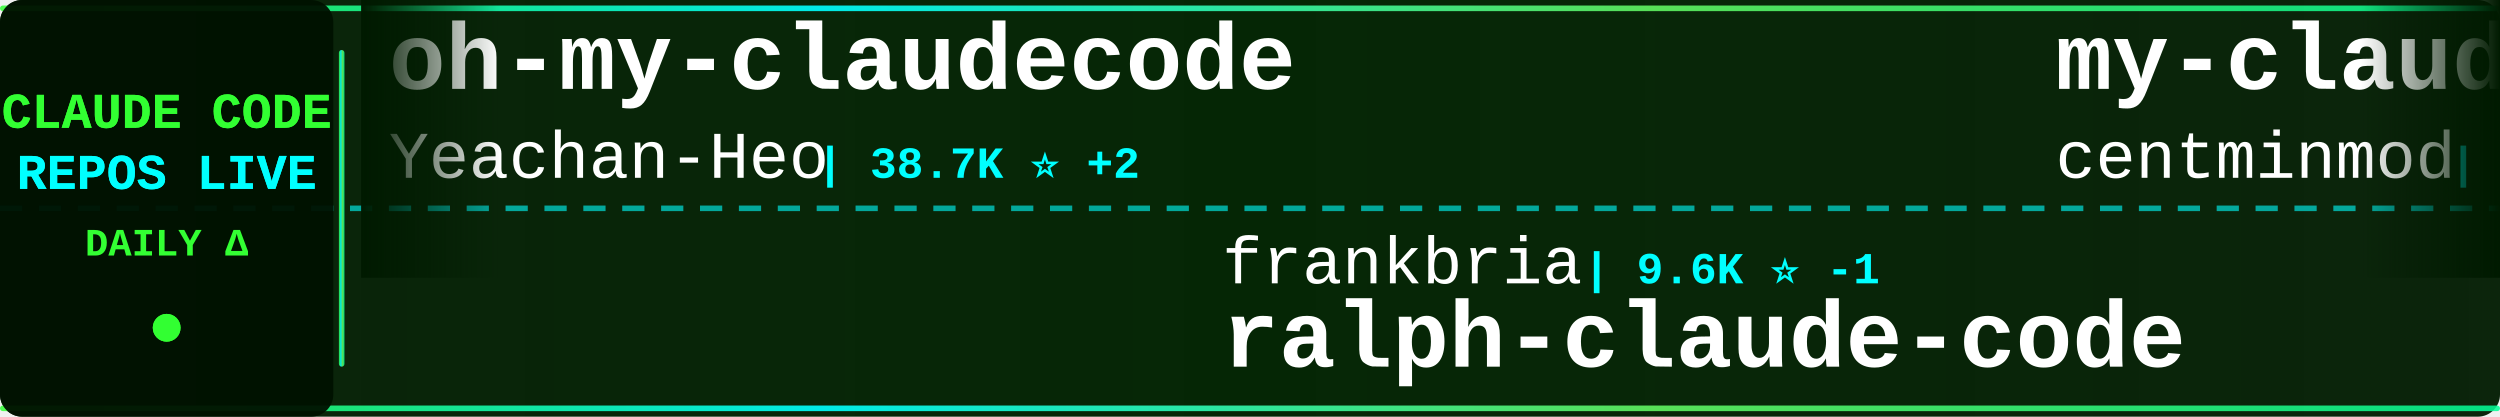
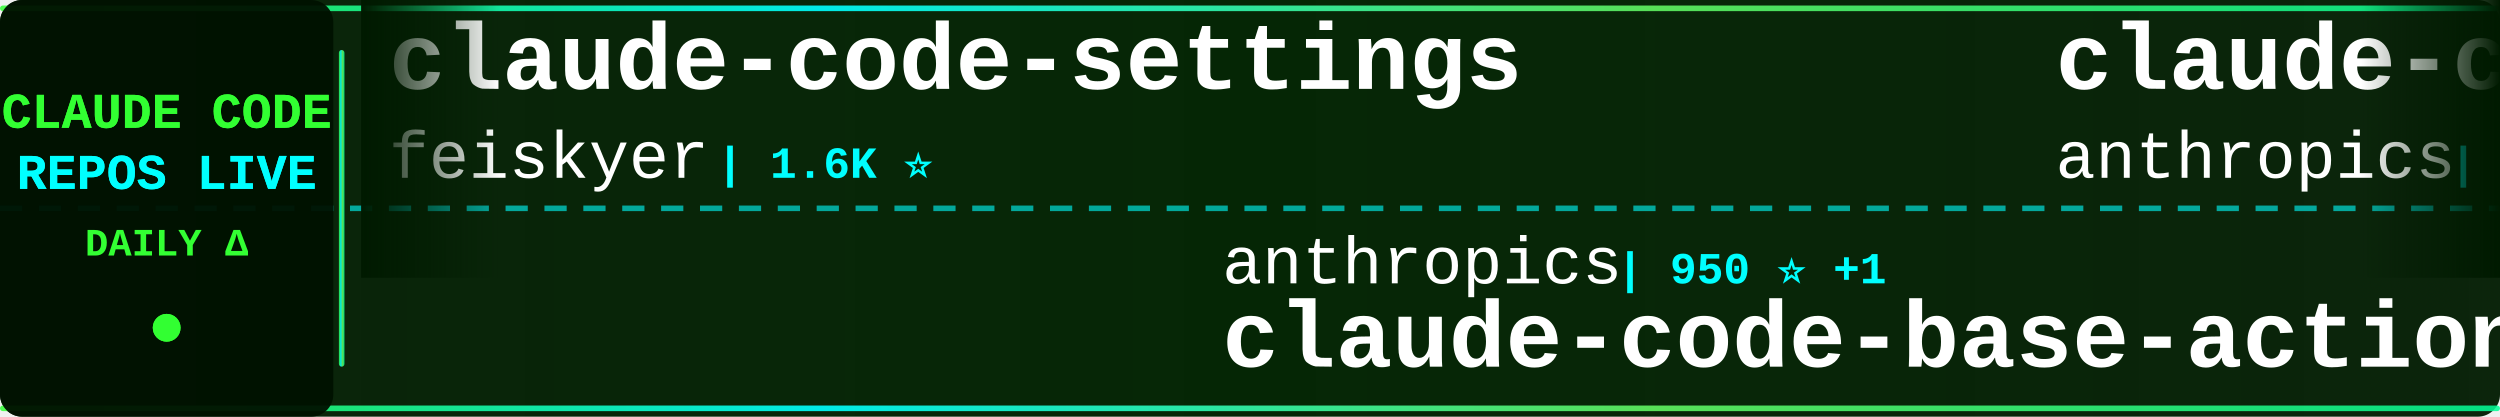
<svg xmlns="http://www.w3.org/2000/svg" width="900" height="150">
  <defs>
    <linearGradient id="tickerBg" x1="0%" y1="0%" x2="100%" y2="0%">
      <stop offset="0%" style="stop-color:#001a00;stop-opacity:0.95" />
      <stop offset="50%" style="stop-color:#002200;stop-opacity:0.98" />
      <stop offset="100%" style="stop-color:#001a00;stop-opacity:0.95" />
    </linearGradient>
    <linearGradient id="borderGrad" x1="0%" y1="0%" x2="100%" y2="0%">
      <stop offset="0%" style="stop-color:#33ff33;stop-opacity:0.85">
        <animate attributeName="stop-opacity" values="0.85;1;0.85" dur="2s" repeatCount="indefinite" />
      </stop>
      <stop offset="33%" style="stop-color:#00ffff;stop-opacity:0.9">
        <animate attributeName="stop-opacity" values="0.9;1;0.9" dur="2.2s" repeatCount="indefinite" />
      </stop>
      <stop offset="66%" style="stop-color:#66ff66;stop-opacity:0.85">
        <animate attributeName="stop-opacity" values="0.85;1;0.85" dur="1.8s" repeatCount="indefinite" />
      </stop>
      <stop offset="100%" style="stop-color:#00ff99;stop-opacity:0.85">
        <animate attributeName="stop-opacity" values="0.85;1;0.85" dur="2s" repeatCount="indefinite" />
      </stop>
    </linearGradient>
    <filter id="textGlow">
      <feGaussianBlur stdDeviation="0.1" result="coloredBlur" />
      <feMerge>
        <feMergeNode in="coloredBlur" />
        <feMergeNode in="SourceGraphic" />
      </feMerge>
    </filter>
    <filter id="metricGlow">
      <feGaussianBlur stdDeviation="0.2" result="coloredBlur" />
      <feMerge>
        <feMergeNode in="coloredBlur" />
        <feMergeNode in="SourceGraphic" />
      </feMerge>
    </filter>
    <linearGradient id="leftFade" x1="0%" y1="0%" x2="100%" y2="0%">
      <stop offset="0%" style="stop-color:#001a00;stop-opacity:1" />
      <stop offset="100%" style="stop-color:#001a00;stop-opacity:0" />
    </linearGradient>
    <linearGradient id="rightFade" x1="0%" y1="0%" x2="100%" y2="0%">
      <stop offset="0%" style="stop-color:#001a00;stop-opacity:0" />
      <stop offset="100%" style="stop-color:#001a00;stop-opacity:1" />
    </linearGradient>
  </defs>
  <rect width="900" height="150" fill="url(#tickerBg)" rx="8" />
  <rect x="0" y="2" width="900" height="2" fill="url(#borderGrad)" rx="1" />
  <rect x="0" y="146" width="900" height="2" fill="url(#borderGrad)" rx="1" />
  <line x1="0" y1="75" x2="900" y2="75" stroke="#00ffff" stroke-width="2" stroke-dasharray="8 6" opacity="0.6" />
  <rect x="0" y="0" width="120" height="150" fill="#001100" opacity="0.95" rx="8" />
  <text x="60" y="46" font-family="'Courier New', monospace" font-size="18" font-weight="bold" fill="#33ff33" text-anchor="middle" filter="url(#textGlow)">
    CLAUDE CODE
  </text>
  <text x="60" y="68" font-family="'Courier New', monospace" font-size="18" font-weight="bold" fill="#00ffff" text-anchor="middle" filter="url(#textGlow)">
    REPOS LIVE
  </text>
  <text x="60" y="92" font-family="'Courier New', monospace" font-size="14" font-weight="bold" fill="#33ff33" text-anchor="middle">
    DAILY Δ
  </text>
  <circle cx="60" cy="118" r="5" fill="#33ff33" filter="url(#metricGlow)">
    <animate attributeName="r" values="4;6;4" dur="1.5s" repeatCount="indefinite" />
    <animate attributeName="opacity" values="0.6;1;0.6" dur="1.5s" repeatCount="indefinite" />
  </circle>
  <rect x="122" y="18" width="2" height="114" fill="url(#borderGrad)" rx="1" />
  <clipPath id="tickerClip">
    <rect x="130" y="0" width="770" height="150" />
  </clipPath>
  <g clip-path="url(#tickerClip)">
    <g id="tickerItems">
      <animateTransform attributeName="transform" attributeType="XML" type="translate" from="0 0" to="-3000 0" dur="54s" repeatCount="indefinite" />
      <g transform="translate(0, 0)">
-         <text x="140" y="32" font-family="'Courier New', monospace" font-size="34" font-weight="bold" fill="#ffffff">oh-my-claudecode</text>
-         <text x="140" y="64" font-family="'Courier New', monospace" font-size="24" font-weight="normal" fill="#ffffff" opacity="1.0">Yeachan-Heo</text>
-         <text x="294" y="64" font-family="'Courier New', monospace" font-size="16" font-weight="bold" fill="#00ffff"> | 38.7K ⭐ +2</text>
+         <text x="140" y="32" font-family="'Courier New', monospace" font-size="34" font-weight="bold" fill="#ffffff">claude-code-settings</text>
+         <text x="140" y="64" font-family="'Courier New', monospace" font-size="24" font-weight="normal" fill="#ffffff" opacity="1.0">feiskyer</text>
+         <text x="258" y="64" font-family="'Courier New', monospace" font-size="16" font-weight="bold" fill="#00ffff"> | 1.6K ⭐</text>
      </g>
      <g transform="translate(300, 0)">
-         <text x="140" y="102" font-family="'Courier New', monospace" font-size="24" font-weight="normal" fill="#ffffff" opacity="1.0">frankbria</text>
-         <text x="270" y="102" font-family="'Courier New', monospace" font-size="16" font-weight="bold" fill="#00ffff"> | 9.6K ⭐ -1</text>
-         <text x="140" y="132" font-family="'Courier New', monospace" font-size="34" font-weight="bold" fill="#ffffff">ralph-claude-code</text>
+         <text x="140" y="102" font-family="'Courier New', monospace" font-size="24" font-weight="normal" fill="#ffffff" opacity="1.0">anthropics</text>
+         <text x="282" y="102" font-family="'Courier New', monospace" font-size="16" font-weight="bold" fill="#00ffff"> | 950 ⭐ +1</text>
+         <text x="140" y="132" font-family="'Courier New', monospace" font-size="34" font-weight="bold" fill="#ffffff">claude-code-base-action</text>
      </g>
      <g transform="translate(600, 0)">
-         <text x="140" y="32" font-family="'Courier New', monospace" font-size="34" font-weight="bold" fill="#ffffff">my-claude-code-setup</text>
-         <text x="140" y="64" font-family="'Courier New', monospace" font-size="24" font-weight="normal" fill="#ffffff" opacity="1.0">centminmod</text>
-         <text x="282" y="64" font-family="'Courier New', monospace" font-size="16" font-weight="bold" fill="#00ffff"> | 2.6K ⭐ +1</text>
+         <text x="140" y="32" font-family="'Courier New', monospace" font-size="34" font-weight="bold" fill="#ffffff">claude-code-security-rev...</text>
+         <text x="140" y="64" font-family="'Courier New', monospace" font-size="24" font-weight="normal" fill="#ffffff" opacity="1.0">anthropics</text>
+         <text x="282" y="64" font-family="'Courier New', monospace" font-size="16" font-weight="bold" fill="#00ffff"> | 5.9K ⭐ +8</text>
      </g>
      <g transform="translate(900, 0)">
-         <text x="140" y="102" font-family="'Courier New', monospace" font-size="24" font-weight="normal" fill="#ffffff" opacity="1.0">diet103</text>
-         <text x="246" y="102" font-family="'Courier New', monospace" font-size="16" font-weight="bold" fill="#00ffff"> | 10.0K ⭐ +2</text>
-         <text x="140" y="132" font-family="'Courier New', monospace" font-size="34" font-weight="bold" fill="#ffffff">claude-code-infrastructu...</text>
+         <text x="140" y="102" font-family="'Courier New', monospace" font-size="24" font-weight="normal" fill="#ffffff" opacity="1.0">hangsman</text>
+         <text x="258" y="102" font-family="'Courier New', monospace" font-size="16" font-weight="bold" fill="#00ffff"> | 790 ⭐ -1</text>
+         <text x="140" y="132" font-family="'Courier New', monospace" font-size="34" font-weight="bold" fill="#ffffff">claude-code-source</text>
      </g>
      <g transform="translate(1200, 0)">
+         <text x="140" y="32" font-family="'Courier New', monospace" font-size="34" font-weight="bold" fill="#ffffff">Open-ClaudeCode</text>
+         <text x="140" y="64" font-family="'Courier New', monospace" font-size="24" font-weight="normal" fill="#ffffff" opacity="1.0">LING71671</text>
+         <text x="270" y="64" font-family="'Courier New', monospace" font-size="16" font-weight="bold" fill="#00ffff"> | 945 ⭐ +1</text>
+       </g>
+       <g transform="translate(1500, 0)">
+         <text x="140" y="102" font-family="'Courier New', monospace" font-size="24" font-weight="normal" fill="#ffffff" opacity="1.0">Yuyz0112</text>
+         <text x="258" y="102" font-family="'Courier New', monospace" font-size="16" font-weight="bold" fill="#00ffff"> | 2.4K ⭐</text>
+         <text x="140" y="132" font-family="'Courier New', monospace" font-size="34" font-weight="bold" fill="#ffffff">claude-code-reverse</text>
+       </g>
+       <g transform="translate(1800, 0)">
+         <text x="140" y="32" font-family="'Courier New', monospace" font-size="34" font-weight="bold" fill="#ffffff">ClaudeCode</text>
+         <text x="140" y="64" font-family="'Courier New', monospace" font-size="24" font-weight="normal" fill="#ffffff" opacity="1.0">guanshan</text>
+         <text x="258" y="64" font-family="'Courier New', monospace" font-size="16" font-weight="bold" fill="#00ffff"> | 61 ⭐</text>
+       </g>
+       <g transform="translate(2100, 0)">
+         <text x="140" y="102" font-family="'Courier New', monospace" font-size="24" font-weight="normal" fill="#ffffff" opacity="1.0">Chachamaru127</text>
+         <text x="318" y="102" font-family="'Courier New', monospace" font-size="16" font-weight="bold" fill="#00ffff"> | 3.1K ⭐</text>
+         <text x="140" y="132" font-family="'Courier New', monospace" font-size="34" font-weight="bold" fill="#ffffff">claude-code-harness</text>
+       </g>
+       <g transform="translate(2400, 0)">
        <text x="140" y="32" font-family="'Courier New', monospace" font-size="34" font-weight="bold" fill="#ffffff">free-claude-code</text>
        <text x="140" y="64" font-family="'Courier New', monospace" font-size="24" font-weight="normal" fill="#ffffff" opacity="1.0">Alishahryar1</text>
-         <text x="306" y="64" font-family="'Courier New', monospace" font-size="16" font-weight="bold" fill="#00ffff"> | 46.2K ⭐ +23</text>
-       </g>
-       <g transform="translate(1500, 0)">
-         <text x="140" y="102" font-family="'Courier New', monospace" font-size="24" font-weight="normal" fill="#ffffff" opacity="1.0">JrCx7scC</text>
-         <text x="258" y="102" font-family="'Courier New', monospace" font-size="16" font-weight="bold" fill="#00ffff"> | 374 ⭐</text>
-         <text x="140" y="132" font-family="'Courier New', monospace" font-size="34" font-weight="bold" fill="#ffffff">claude-code-source</text>
-       </g>
-       <g transform="translate(1800, 0)">
-         <text x="140" y="32" font-family="'Courier New', monospace" font-size="34" font-weight="bold" fill="#ffffff">awesome-claude-code-plug...</text>
-         <text x="140" y="64" font-family="'Courier New', monospace" font-size="24" font-weight="normal" fill="#ffffff" opacity="1.0">ccplugins</text>
-         <text x="270" y="64" font-family="'Courier New', monospace" font-size="16" font-weight="bold" fill="#00ffff"> | 921 ⭐</text>
-       </g>
-       <g transform="translate(2100, 0)">
-         <text x="140" y="102" font-family="'Courier New', monospace" font-size="24" font-weight="normal" fill="#ffffff" opacity="1.0">lintsinghua</text>
-         <text x="294" y="102" font-family="'Courier New', monospace" font-size="16" font-weight="bold" fill="#00ffff"> | 4.1K ⭐</text>
-         <text x="140" y="132" font-family="'Courier New', monospace" font-size="34" font-weight="bold" fill="#ffffff">claude-code-book</text>
-       </g>
-       <g transform="translate(2400, 0)">
-         <text x="140" y="32" font-family="'Courier New', monospace" font-size="34" font-weight="bold" fill="#ffffff">awesome-claude-code</text>
-         <text x="140" y="64" font-family="'Courier New', monospace" font-size="24" font-weight="normal" fill="#ffffff" opacity="1.0">jqueryscript</text>
-         <text x="306" y="64" font-family="'Courier New', monospace" font-size="16" font-weight="bold" fill="#00ffff"> | 502 ⭐</text>
+         <text x="306" y="64" font-family="'Courier New', monospace" font-size="16" font-weight="bold" fill="#00ffff"> | 46.2K ⭐ +19</text>
      </g>
      <g transform="translate(2700, 0)">
-         <text x="140" y="102" font-family="'Courier New', monospace" font-size="24" font-weight="normal" fill="#ffffff" opacity="1.0">xu-xiang</text>
-         <text x="258" y="102" font-family="'Courier New', monospace" font-size="16" font-weight="bold" fill="#00ffff"> | 1.9K ⭐ +1</text>
-         <text x="140" y="132" font-family="'Courier New', monospace" font-size="34" font-weight="bold" fill="#ffffff">everything-claude-code-z...</text>
+         <text x="140" y="102" font-family="'Courier New', monospace" font-size="24" font-weight="normal" fill="#ffffff" opacity="1.0">davila7</text>
+         <text x="246" y="102" font-family="'Courier New', monospace" font-size="16" font-weight="bold" fill="#00ffff"> | 30.3K ⭐ +2</text>
+         <text x="140" y="132" font-family="'Courier New', monospace" font-size="34" font-weight="bold" fill="#ffffff">claude-code-templates</text>
      </g>
      <g transform="translate(3000, 0)">
-         <text x="140" y="32" font-family="'Courier New', monospace" font-size="34" font-weight="bold" fill="#ffffff">oh-my-claudecode</text>
-         <text x="140" y="64" font-family="'Courier New', monospace" font-size="24" font-weight="normal" fill="#ffffff" opacity="1.0">Yeachan-Heo</text>
-         <text x="294" y="64" font-family="'Courier New', monospace" font-size="16" font-weight="bold" fill="#00ffff"> | 38.7K ⭐ +2</text>
+         <text x="140" y="32" font-family="'Courier New', monospace" font-size="34" font-weight="bold" fill="#ffffff">claude-code-settings</text>
+         <text x="140" y="64" font-family="'Courier New', monospace" font-size="24" font-weight="normal" fill="#ffffff" opacity="1.0">feiskyer</text>
+         <text x="258" y="64" font-family="'Courier New', monospace" font-size="16" font-weight="bold" fill="#00ffff"> | 1.6K ⭐</text>
      </g>
      <g transform="translate(3300, 0)">
-         <text x="140" y="102" font-family="'Courier New', monospace" font-size="24" font-weight="normal" fill="#ffffff" opacity="1.0">frankbria</text>
-         <text x="270" y="102" font-family="'Courier New', monospace" font-size="16" font-weight="bold" fill="#00ffff"> | 9.6K ⭐ -1</text>
-         <text x="140" y="132" font-family="'Courier New', monospace" font-size="34" font-weight="bold" fill="#ffffff">ralph-claude-code</text>
+         <text x="140" y="102" font-family="'Courier New', monospace" font-size="24" font-weight="normal" fill="#ffffff" opacity="1.0">anthropics</text>
+         <text x="282" y="102" font-family="'Courier New', monospace" font-size="16" font-weight="bold" fill="#00ffff"> | 950 ⭐ +1</text>
+         <text x="140" y="132" font-family="'Courier New', monospace" font-size="34" font-weight="bold" fill="#ffffff">claude-code-base-action</text>
      </g>
      <g transform="translate(3600, 0)">
-         <text x="140" y="32" font-family="'Courier New', monospace" font-size="34" font-weight="bold" fill="#ffffff">my-claude-code-setup</text>
-         <text x="140" y="64" font-family="'Courier New', monospace" font-size="24" font-weight="normal" fill="#ffffff" opacity="1.0">centminmod</text>
-         <text x="282" y="64" font-family="'Courier New', monospace" font-size="16" font-weight="bold" fill="#00ffff"> | 2.6K ⭐ +1</text>
+         <text x="140" y="32" font-family="'Courier New', monospace" font-size="34" font-weight="bold" fill="#ffffff">claude-code-security-rev...</text>
+         <text x="140" y="64" font-family="'Courier New', monospace" font-size="24" font-weight="normal" fill="#ffffff" opacity="1.0">anthropics</text>
+         <text x="282" y="64" font-family="'Courier New', monospace" font-size="16" font-weight="bold" fill="#00ffff"> | 5.9K ⭐ +8</text>
      </g>
      <g transform="translate(3900, 0)">
-         <text x="140" y="102" font-family="'Courier New', monospace" font-size="24" font-weight="normal" fill="#ffffff" opacity="1.0">diet103</text>
-         <text x="246" y="102" font-family="'Courier New', monospace" font-size="16" font-weight="bold" fill="#00ffff"> | 10.0K ⭐ +2</text>
-         <text x="140" y="132" font-family="'Courier New', monospace" font-size="34" font-weight="bold" fill="#ffffff">claude-code-infrastructu...</text>
+         <text x="140" y="102" font-family="'Courier New', monospace" font-size="24" font-weight="normal" fill="#ffffff" opacity="1.0">hangsman</text>
+         <text x="258" y="102" font-family="'Courier New', monospace" font-size="16" font-weight="bold" fill="#00ffff"> | 790 ⭐ -1</text>
+         <text x="140" y="132" font-family="'Courier New', monospace" font-size="34" font-weight="bold" fill="#ffffff">claude-code-source</text>
      </g>
    </g>
  </g>
  <rect x="130" y="0" width="50" height="100" fill="url(#leftFade)" />
  <rect x="850" y="0" width="50" height="100" fill="url(#rightFade)" />
</svg>
